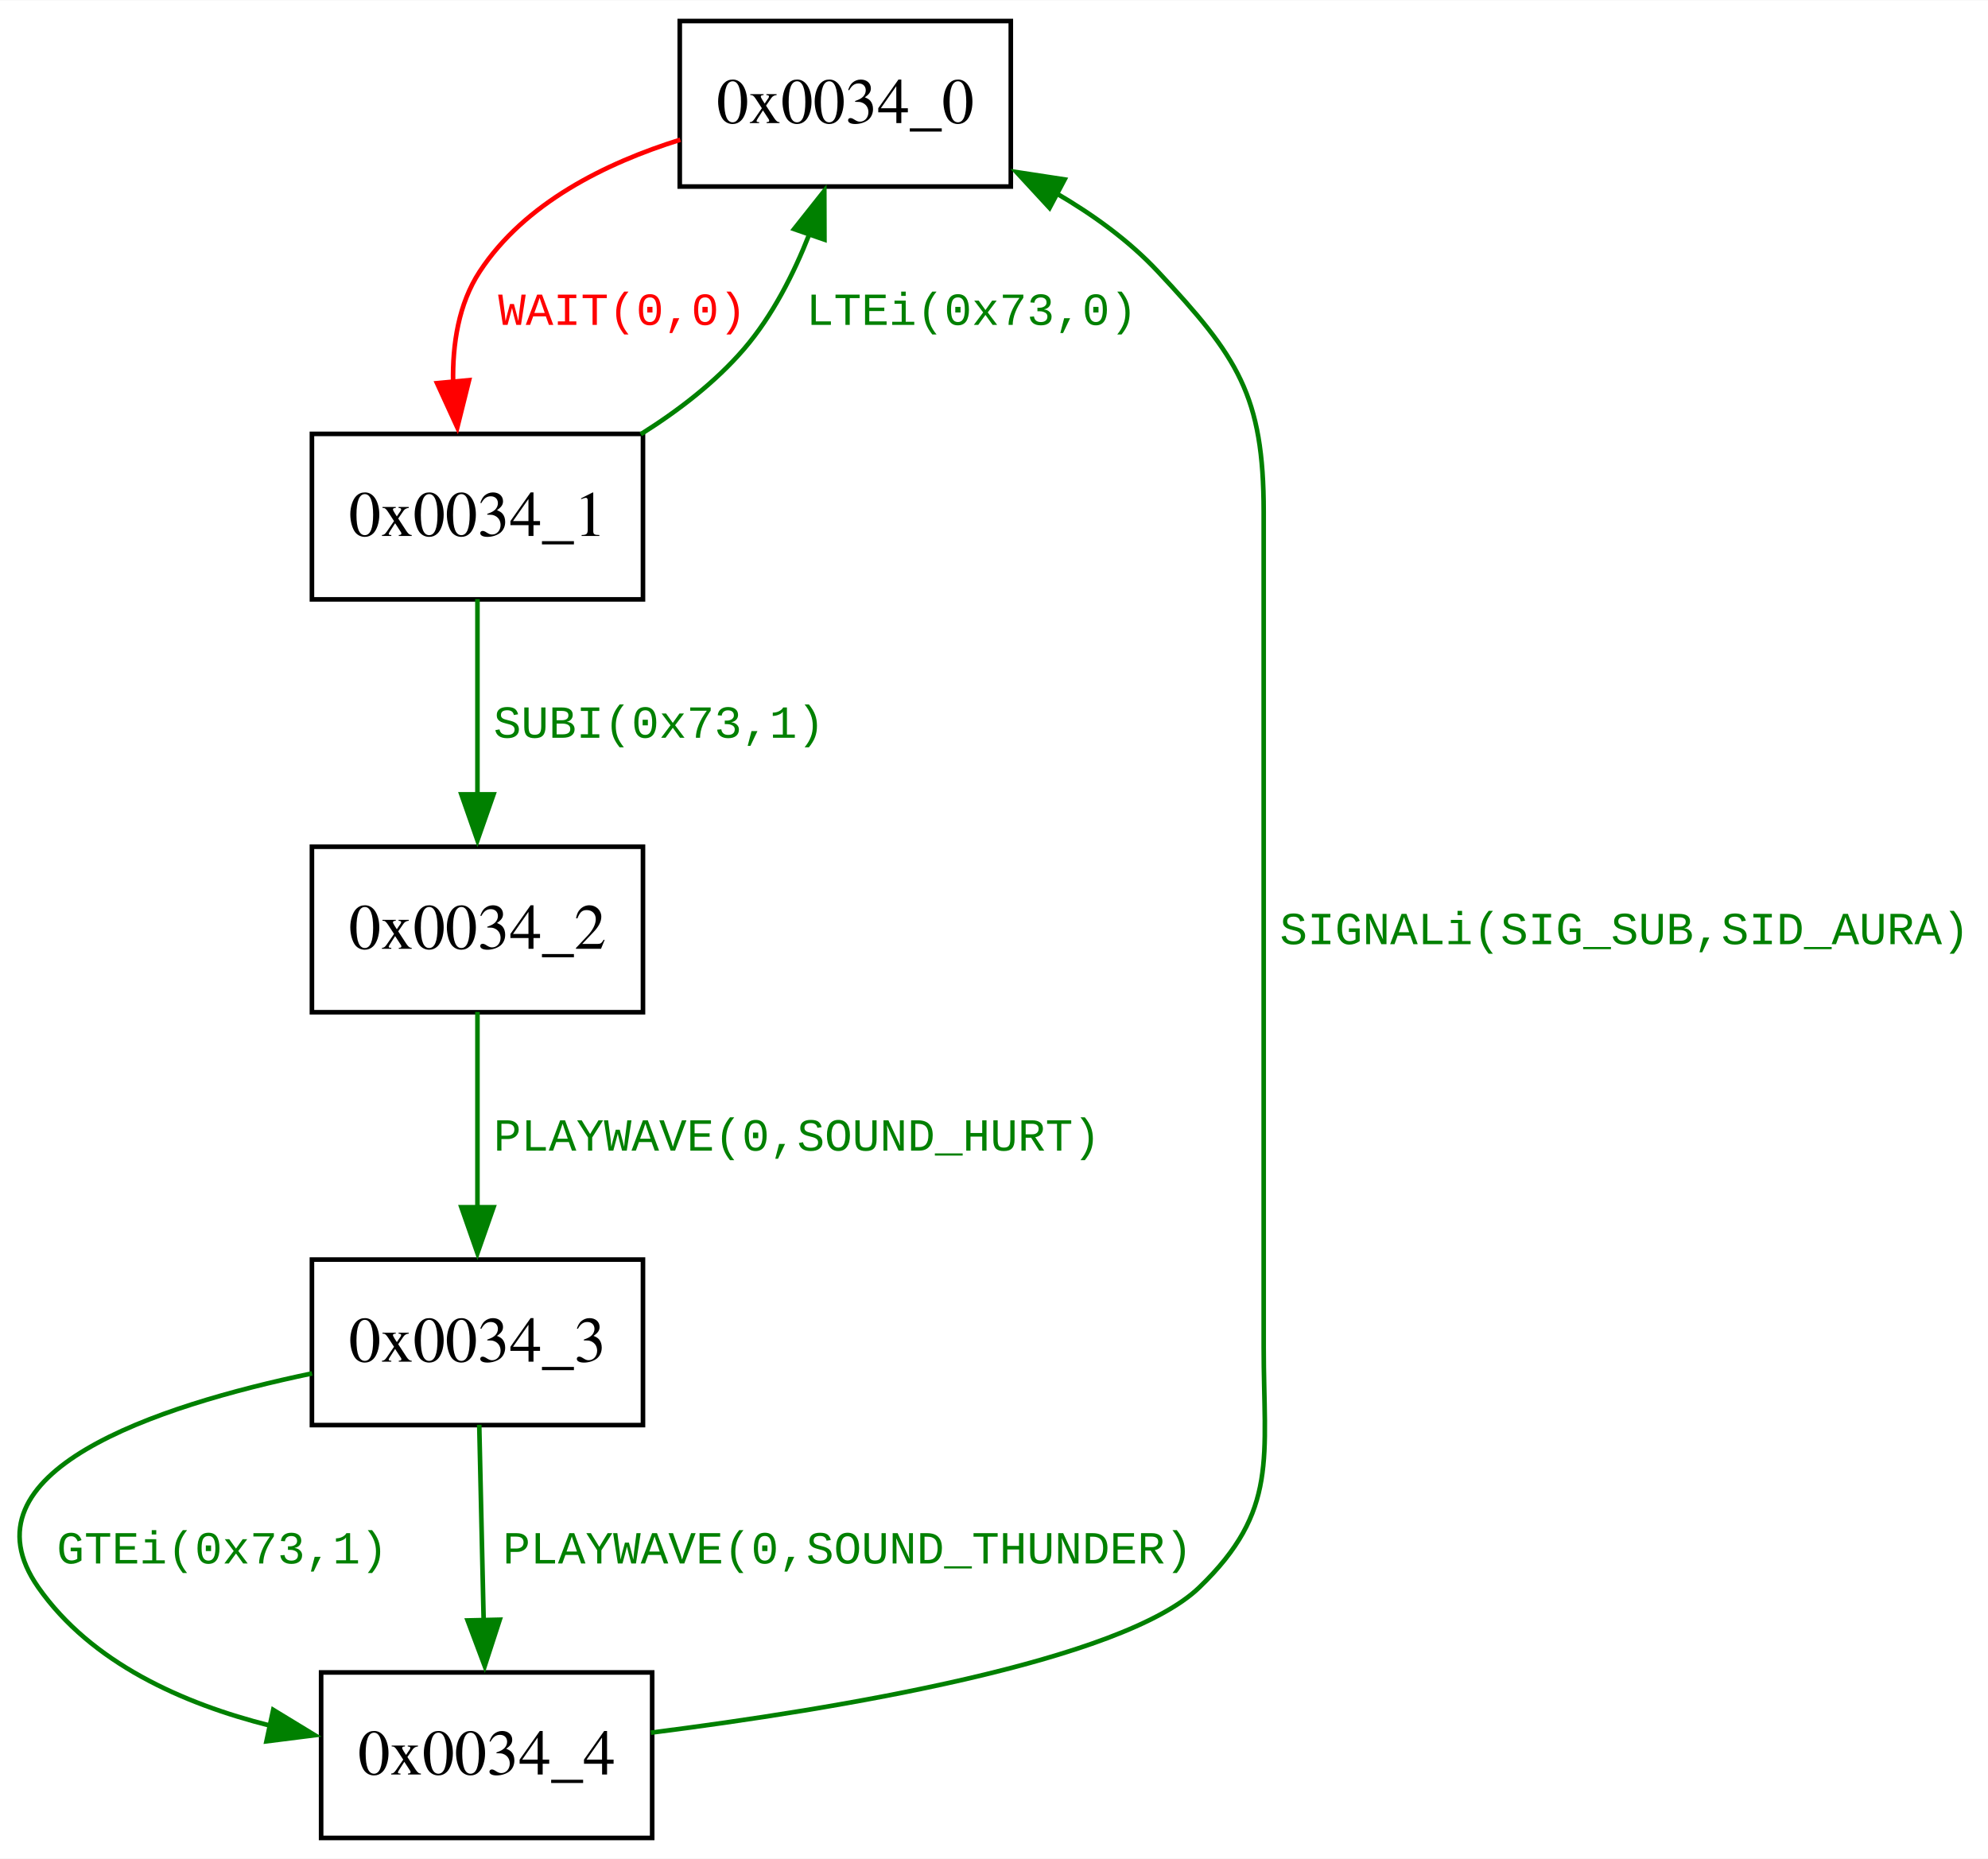
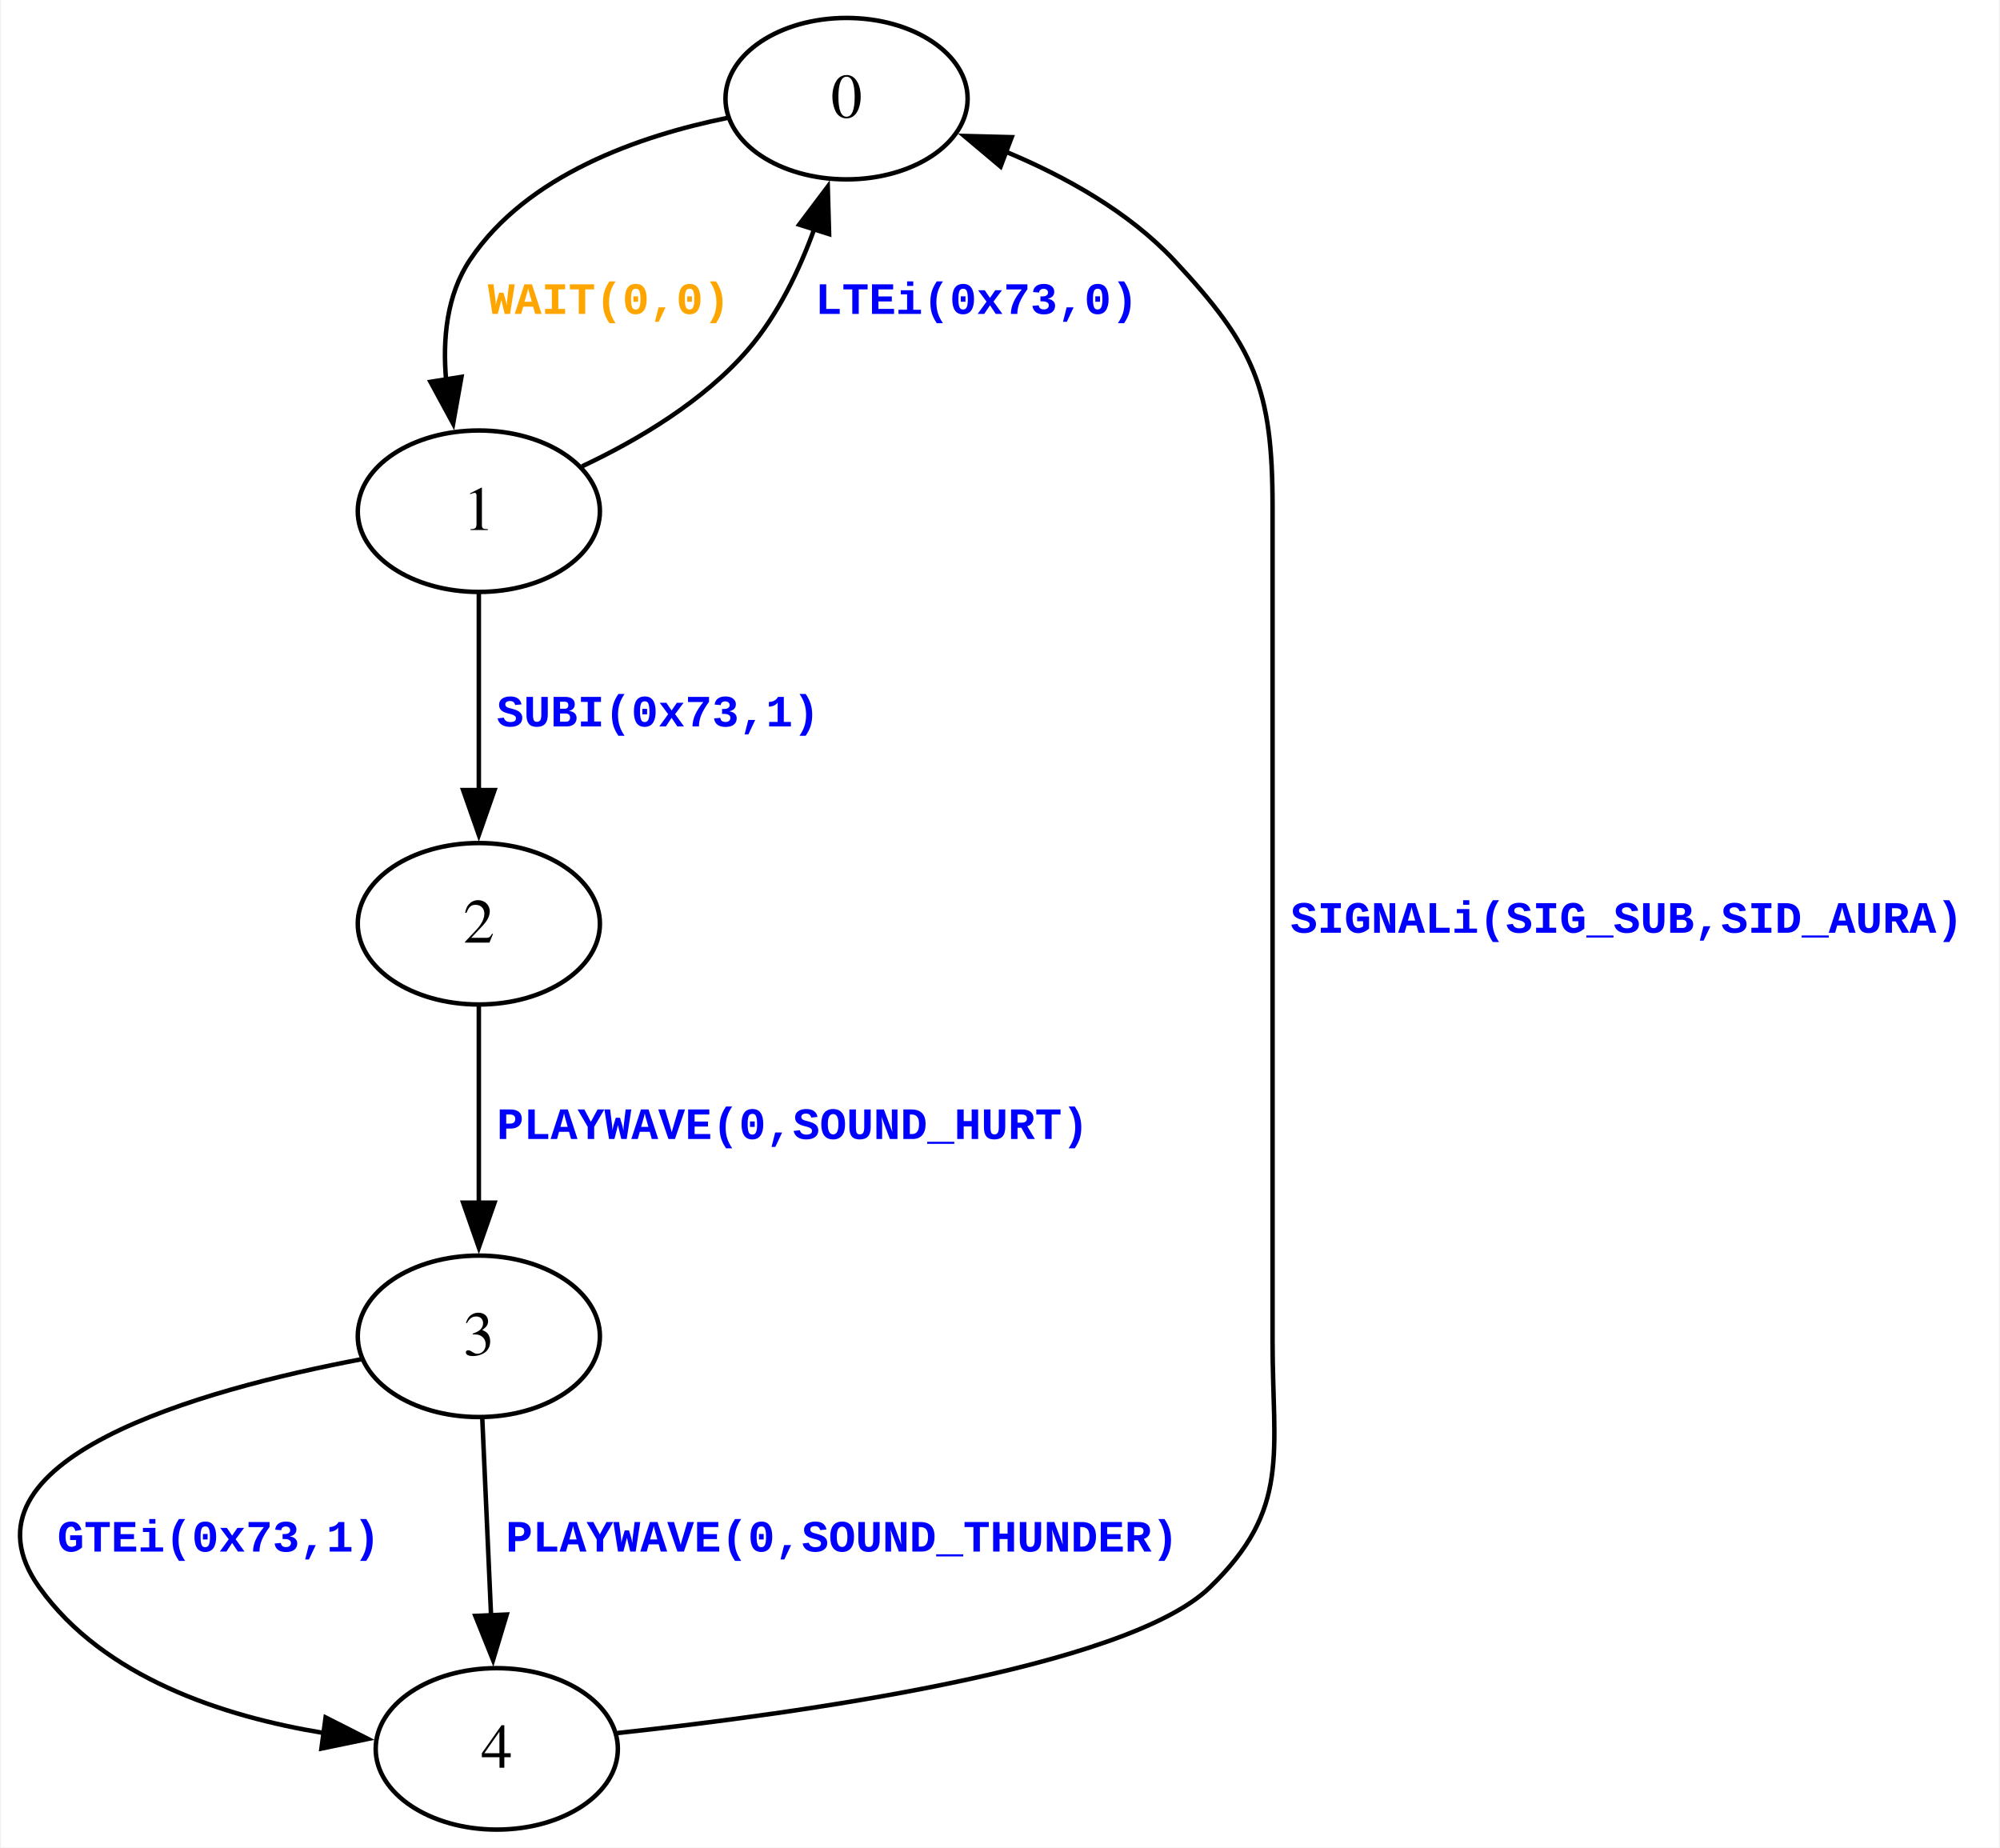
- <svg xmlns="http://www.w3.org/2000/svg" width="432pt" height="404pt" viewBox="0.00 0.00 432.37 404.20">
-   <g id="graph0" class="graph" transform="scale(1 1) rotate(0) translate(4 400.2)">
-     <polygon fill="white" stroke="none" points="-4,4 -4,-400.2 428.37,-400.2 428.37,4 -4,4" />
+ <svg xmlns="http://www.w3.org/2000/svg" width="446pt" height="412pt" viewBox="0.00 0.00 445.56 412.00">
+   <g id="graph0" class="graph" transform="scale(1 1) rotate(0) translate(4 408)">
+     <polygon fill="white" stroke="none" points="-4,4 -4,-408 441.56,-408 441.56,4 -4,4" />
    <g id="node1" class="node">
-       <polygon fill="none" stroke="black" points="143.84,-359.7 143.84,-395.7 215.84,-395.7 215.84,-359.7 143.84,-359.7" />
-       <text text-anchor="middle" x="179.84" y="-373.5" font-family="Times,serif" font-size="14.00">0x0034_0</text>
+       <ellipse fill="none" stroke="black" cx="184.56" cy="-386" rx="27" ry="18" />
+       <text text-anchor="middle" x="184.56" y="-381.8" font-family="Times,serif" font-size="14.00">0</text>
    </g>
    <g id="node2" class="node">
-       <polygon fill="none" stroke="black" points="63.84,-269.9 63.84,-305.9 135.84,-305.9 135.84,-269.9 63.84,-269.9" />
-       <text text-anchor="middle" x="99.84" y="-283.7" font-family="Times,serif" font-size="14.00">0x0034_1</text>
+       <ellipse fill="none" stroke="black" cx="102.56" cy="-294" rx="27" ry="18" />
+       <text text-anchor="middle" x="102.56" y="-289.8" font-family="Times,serif" font-size="14.00">1</text>
    </g>
    <g id="edge1" class="edge">
-       <path fill="none" stroke="red" d="M143.96,-369.88C127.77,-364.83 110.11,-356.12 100.33,-341.2 95.73,-334.18 94.39,-325.41 94.55,-317.07" />
-       <polygon fill="red" stroke="red" points="98.02,-317.58 95.46,-307.3 91.05,-316.93 98.02,-317.58" />
-       <text text-anchor="start" x="100.84" y="-329.6" font-family="Times,serif" font-size="14.00" fill="red"> </text>
-       <text text-anchor="start" x="104.34" y="-329.6" font-family="Courier New" font-size="10.00" fill="red">WAIT(0,0)</text>
+       <path fill="none" stroke="black" d="M158.05,-381.72C138.53,-377.76 113.27,-369.06 100.56,-350 95.38,-342.23 94.45,-332.38 95.27,-323.16" />
+       <polygon fill="black" stroke="black" points="98.69,-323.96 96.83,-313.53 91.78,-322.85 98.69,-323.96" />
+       <text text-anchor="start" x="104.56" y="-338" font-family="Courier New" font-weight="bold" font-size="10.00" fill="orange">WAIT(0,0)</text>
    </g>
    <g id="edge2" class="edge">
-       <path fill="none" stroke="green" d="M135.36,-305.82C143.51,-310.93 151.61,-317.15 157.84,-324.4 164,-331.57 168.63,-340.71 172.02,-349.34" />
-       <polygon fill="green" stroke="green" points="168.7,-350.45 175.28,-358.75 175.31,-348.15 168.7,-350.45" />
-       <text text-anchor="start" x="167.84" y="-329.6" font-family="Times,serif" font-size="14.00" fill="green"> </text>
-       <text text-anchor="start" x="171.34" y="-329.6" font-family="Courier New" font-size="10.00" fill="green">LTEi(0x73,0)</text>
+       <path fill="none" stroke="black" d="M125.59,-304.01C137.95,-309.83 152.64,-318.49 162.56,-330 169.2,-337.7 173.99,-347.65 177.37,-356.96" />
+       <polygon fill="black" stroke="black" points="174,-357.91 180.37,-366.38 180.67,-355.79 174,-357.91" />
+       <text text-anchor="start" x="177.56" y="-338" font-family="Courier New" font-weight="bold" font-size="10.00" fill="blue">LTEi(0x73,0)</text>
    </g>
    <g id="node3" class="node">
-       <polygon fill="none" stroke="black" points="63.84,-180.1 63.84,-216.1 135.84,-216.1 135.84,-180.1 63.84,-180.1" />
-       <text text-anchor="middle" x="99.84" y="-193.9" font-family="Times,serif" font-size="14.00">0x0034_2</text>
+       <ellipse fill="none" stroke="black" cx="102.56" cy="-202" rx="27" ry="18" />
+       <text text-anchor="middle" x="102.56" y="-197.8" font-family="Times,serif" font-size="14.00">2</text>
    </g>
    <g id="edge3" class="edge">
-       <path fill="none" stroke="green" d="M99.84,-269.97C99.84,-257.82 99.84,-241.18 99.84,-227.07" />
-       <polygon fill="green" stroke="green" points="103.34,-227.49 99.84,-217.49 96.34,-227.49 103.34,-227.49" />
-       <text text-anchor="start" x="99.84" y="-239.8" font-family="Times,serif" font-size="14.00" fill="green"> </text>
-       <text text-anchor="start" x="103.34" y="-239.8" font-family="Courier New" font-size="10.00" fill="green">SUBI(0x73,1)</text>
+       <path fill="none" stroke="black" d="M102.56,-275.65C102.56,-263.2 102.56,-246.14 102.56,-231.68" />
+       <polygon fill="black" stroke="black" points="106.06,-231.81 102.56,-221.81 99.06,-231.81 106.06,-231.81" />
+       <text text-anchor="start" x="106.56" y="-246" font-family="Courier New" font-weight="bold" font-size="10.00" fill="blue">SUBI(0x73,1)</text>
    </g>
    <g id="node4" class="node">
-       <polygon fill="none" stroke="black" points="63.84,-90.3 63.84,-126.3 135.84,-126.3 135.84,-90.3 63.84,-90.3" />
-       <text text-anchor="middle" x="99.84" y="-104.1" font-family="Times,serif" font-size="14.00">0x0034_3</text>
+       <ellipse fill="none" stroke="black" cx="102.56" cy="-110" rx="27" ry="18" />
+       <text text-anchor="middle" x="102.56" y="-105.8" font-family="Times,serif" font-size="14.00">3</text>
    </g>
    <g id="edge4" class="edge">
-       <path fill="none" stroke="green" d="M99.84,-180.17C99.84,-168.02 99.84,-151.38 99.84,-137.27" />
-       <polygon fill="green" stroke="green" points="103.34,-137.69 99.84,-127.69 96.34,-137.69 103.34,-137.69" />
-       <text text-anchor="start" x="99.84" y="-150" font-family="Times,serif" font-size="14.00" fill="green"> </text>
-       <text text-anchor="start" x="103.34" y="-150" font-family="Courier New" font-size="10.00" fill="green">PLAYWAVE(0,SOUND_HURT)</text>
+       <path fill="none" stroke="black" d="M102.56,-183.65C102.56,-171.2 102.56,-154.14 102.56,-139.68" />
+       <polygon fill="black" stroke="black" points="106.06,-139.81 102.56,-129.81 99.06,-139.81 106.06,-139.81" />
+       <text text-anchor="start" x="106.56" y="-154" font-family="Courier New" font-weight="bold" font-size="10.00" fill="blue">PLAYWAVE(0,SOUND_HURT)</text>
    </g>
    <g id="node5" class="node">
-       <polygon fill="none" stroke="black" points="65.84,-0.5 65.84,-36.5 137.84,-36.5 137.84,-0.5 65.84,-0.5" />
-       <text text-anchor="middle" x="101.84" y="-14.3" font-family="Times,serif" font-size="14.00">0x0034_4</text>
+       <ellipse fill="none" stroke="black" cx="106.56" cy="-18" rx="27" ry="18" />
+       <text text-anchor="middle" x="106.56" y="-13.8" font-family="Times,serif" font-size="14.00">4</text>
    </g>
    <g id="edge5" class="edge">
-       <path fill="none" stroke="green" d="M63.87,-101.54C29.94,-94.46 -13.29,-80.17 4.33,-55 15.85,-38.55 35.83,-29.69 54.72,-24.94" />
-       <polygon fill="green" stroke="green" points="55.42,-28.36 64.47,-22.85 53.95,-21.52 55.42,-28.36" />
-       <text text-anchor="start" x="4.84" y="-60.2" font-family="Times,serif" font-size="14.00" fill="green"> </text>
-       <text text-anchor="start" x="8.34" y="-60.2" font-family="Courier New" font-size="10.00" fill="green">GTEi(0x73,1)</text>
+       <path fill="none" stroke="black" d="M76.38,-104.89C40.89,-98.16 -15.85,-82.58 4.56,-54 18.92,-33.89 45.59,-25.21 68.06,-21.53" />
+       <polygon fill="black" stroke="black" points="68.39,-25.01 77.83,-20.22 67.46,-18.07 68.39,-25.01" />
+       <text text-anchor="start" x="8.56" y="-62" font-family="Courier New" font-weight="bold" font-size="10.00" fill="blue">GTEi(0x73,1)</text>
    </g>
    <g id="edge6" class="edge">
-       <path fill="none" stroke="green" d="M100.23,-90.37C100.5,-78.22 100.88,-61.58 101.2,-47.47" />
-       <polygon fill="green" stroke="green" points="104.69,-47.97 101.42,-37.89 97.7,-47.81 104.69,-47.97" />
-       <text text-anchor="start" x="101.84" y="-60.2" font-family="Times,serif" font-size="14.00" fill="green"> </text>
-       <text text-anchor="start" x="105.34" y="-60.2" font-family="Courier New" font-size="10.00" fill="green">PLAYWAVE(0,SOUND_THUNDER)</text>
+       <path fill="none" stroke="black" d="M103.33,-91.65C103.89,-79.2 104.64,-62.14 105.29,-47.68" />
+       <polygon fill="black" stroke="black" points="108.78,-47.96 105.73,-37.81 101.78,-47.65 108.78,-47.96" />
+       <text text-anchor="start" x="108.56" y="-62" font-family="Courier New" font-weight="bold" font-size="10.00" fill="blue">PLAYWAVE(0,SOUND_THUNDER)</text>
    </g>
    <g id="edge7" class="edge">
-       <path fill="none" stroke="green" d="M137.56,-23.4C177.88,-28.52 240.05,-38.81 256.84,-55 274.16,-71.7 270.84,-83.24 270.84,-107.3 270.84,-288.9 270.84,-288.9 270.84,-288.9 270.84,-314.29 265.19,-322.65 247.84,-341.2 241.57,-347.91 233.74,-353.58 225.65,-358.28" />
-       <polygon fill="green" stroke="green" points="224.27,-355.05 217.08,-362.84 227.55,-361.24 224.27,-355.05" />
-       <text text-anchor="start" x="270.84" y="-194.9" font-family="Times,serif" font-size="14.00" fill="green"> </text>
-       <text text-anchor="start" x="274.34" y="-194.9" font-family="Courier New" font-size="10.00" fill="green">SIGNALi(SIG_SUB,SID_AURA)</text>
+       <path fill="none" stroke="black" d="M133.44,-21.53C173.71,-25.86 246.98,-36.01 265.56,-54 283.69,-71.54 279.56,-83.78 279.56,-109 279.56,-295 279.56,-295 279.56,-295 279.56,-321.33 275.55,-330.77 257.56,-350 247.43,-360.82 233.26,-368.67 220.09,-374.16" />
+       <polygon fill="black" stroke="black" points="218.91,-370.86 210.8,-377.68 221.39,-377.41 218.91,-370.86" />
+       <text text-anchor="start" x="283.56" y="-200" font-family="Courier New" font-weight="bold" font-size="10.00" fill="blue">SIGNALi(SIG_SUB,SID_AURA)</text>
    </g>
  </g>
</svg>
